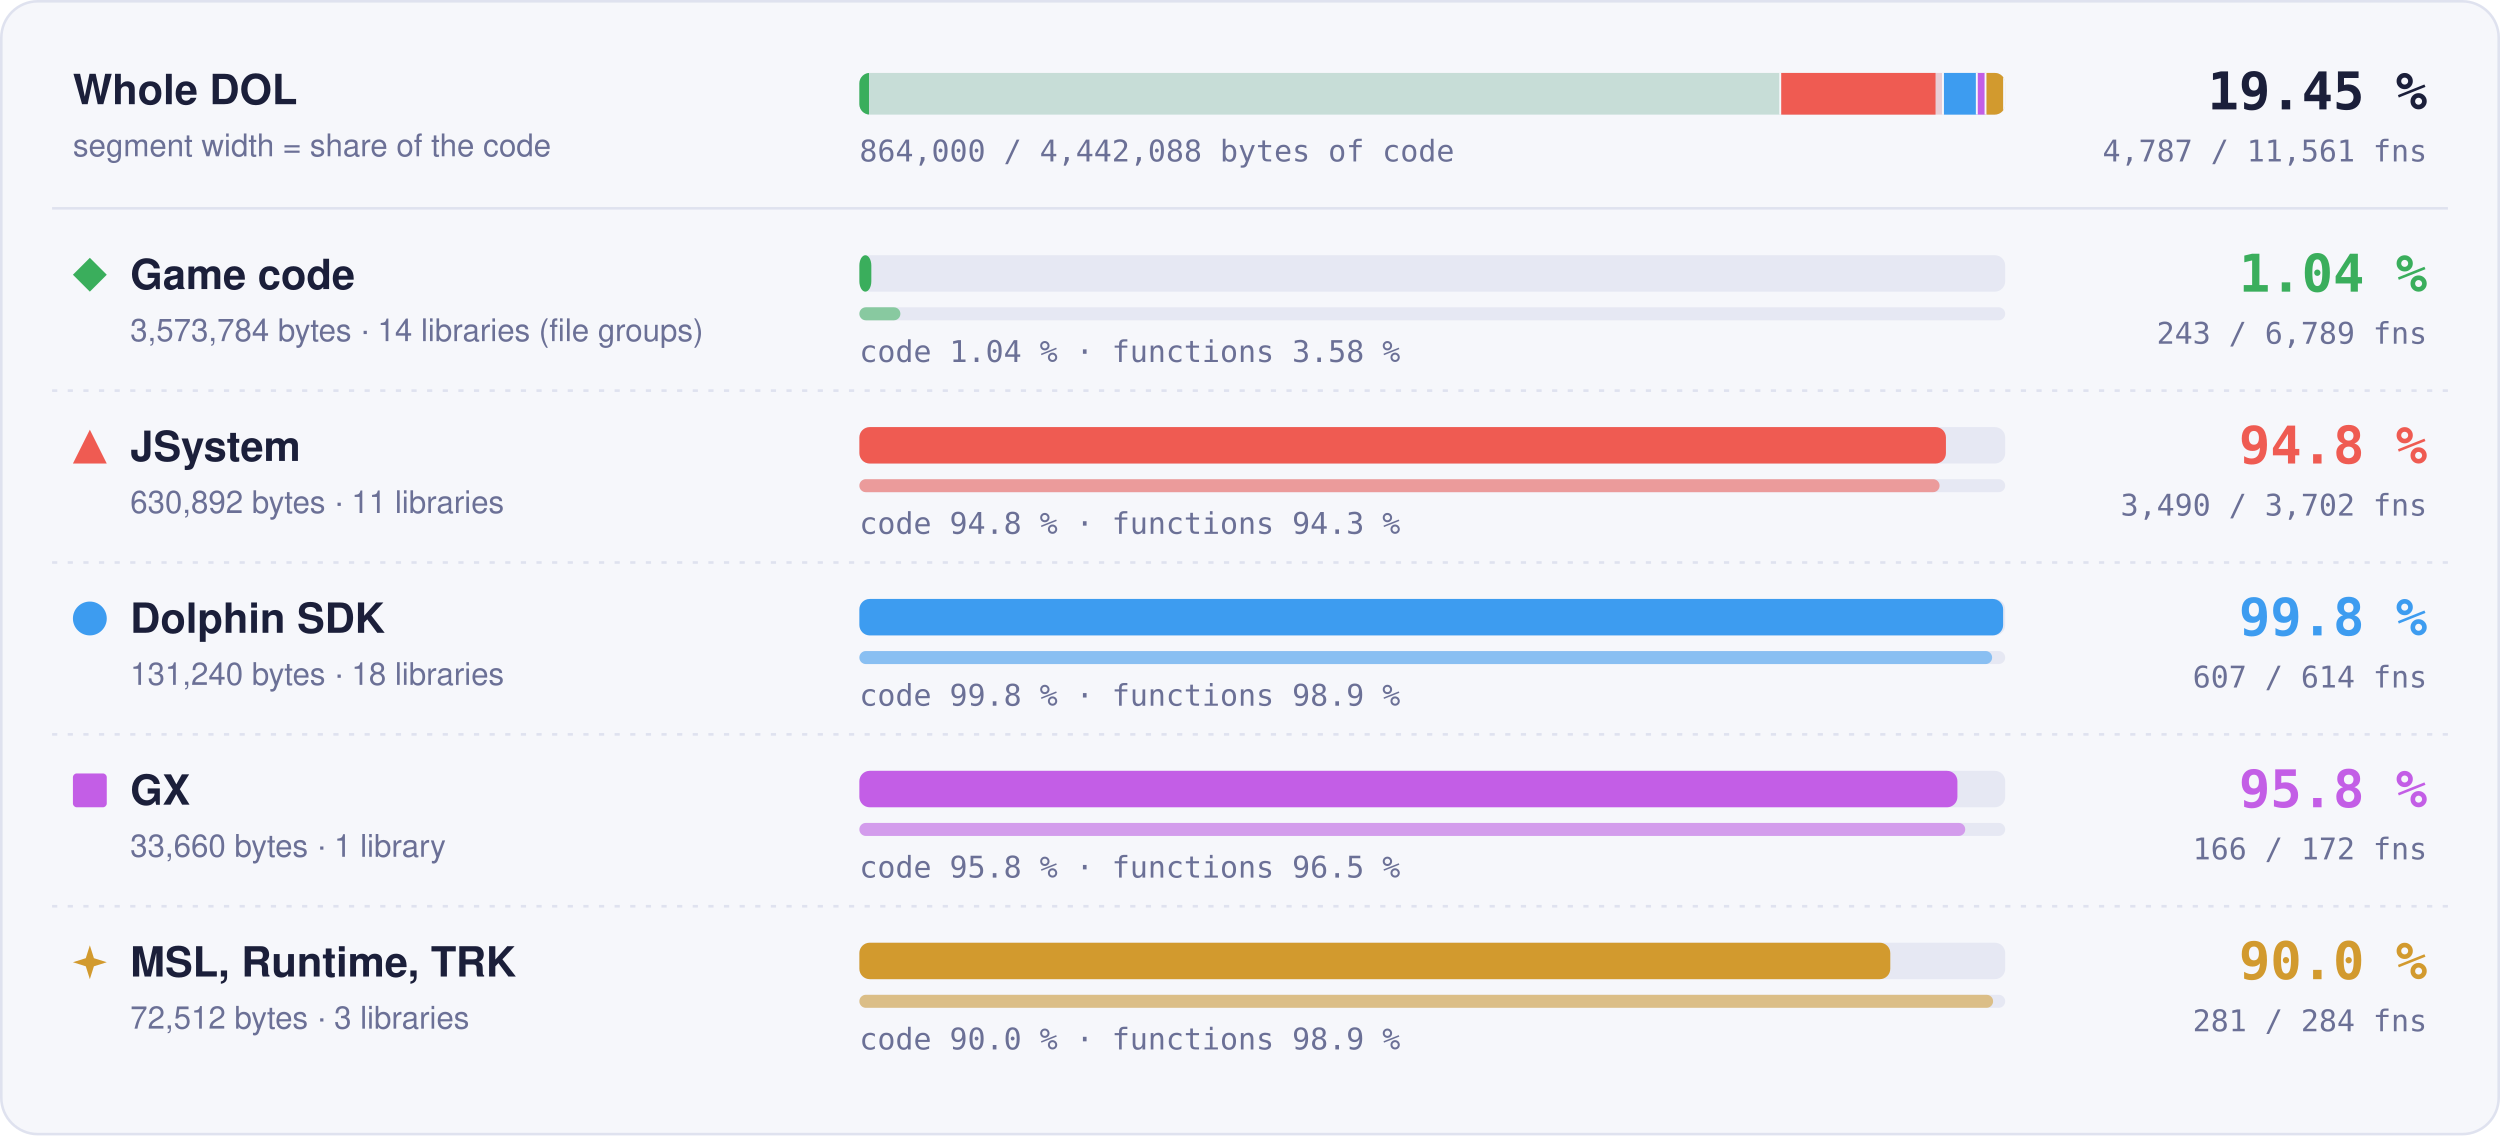
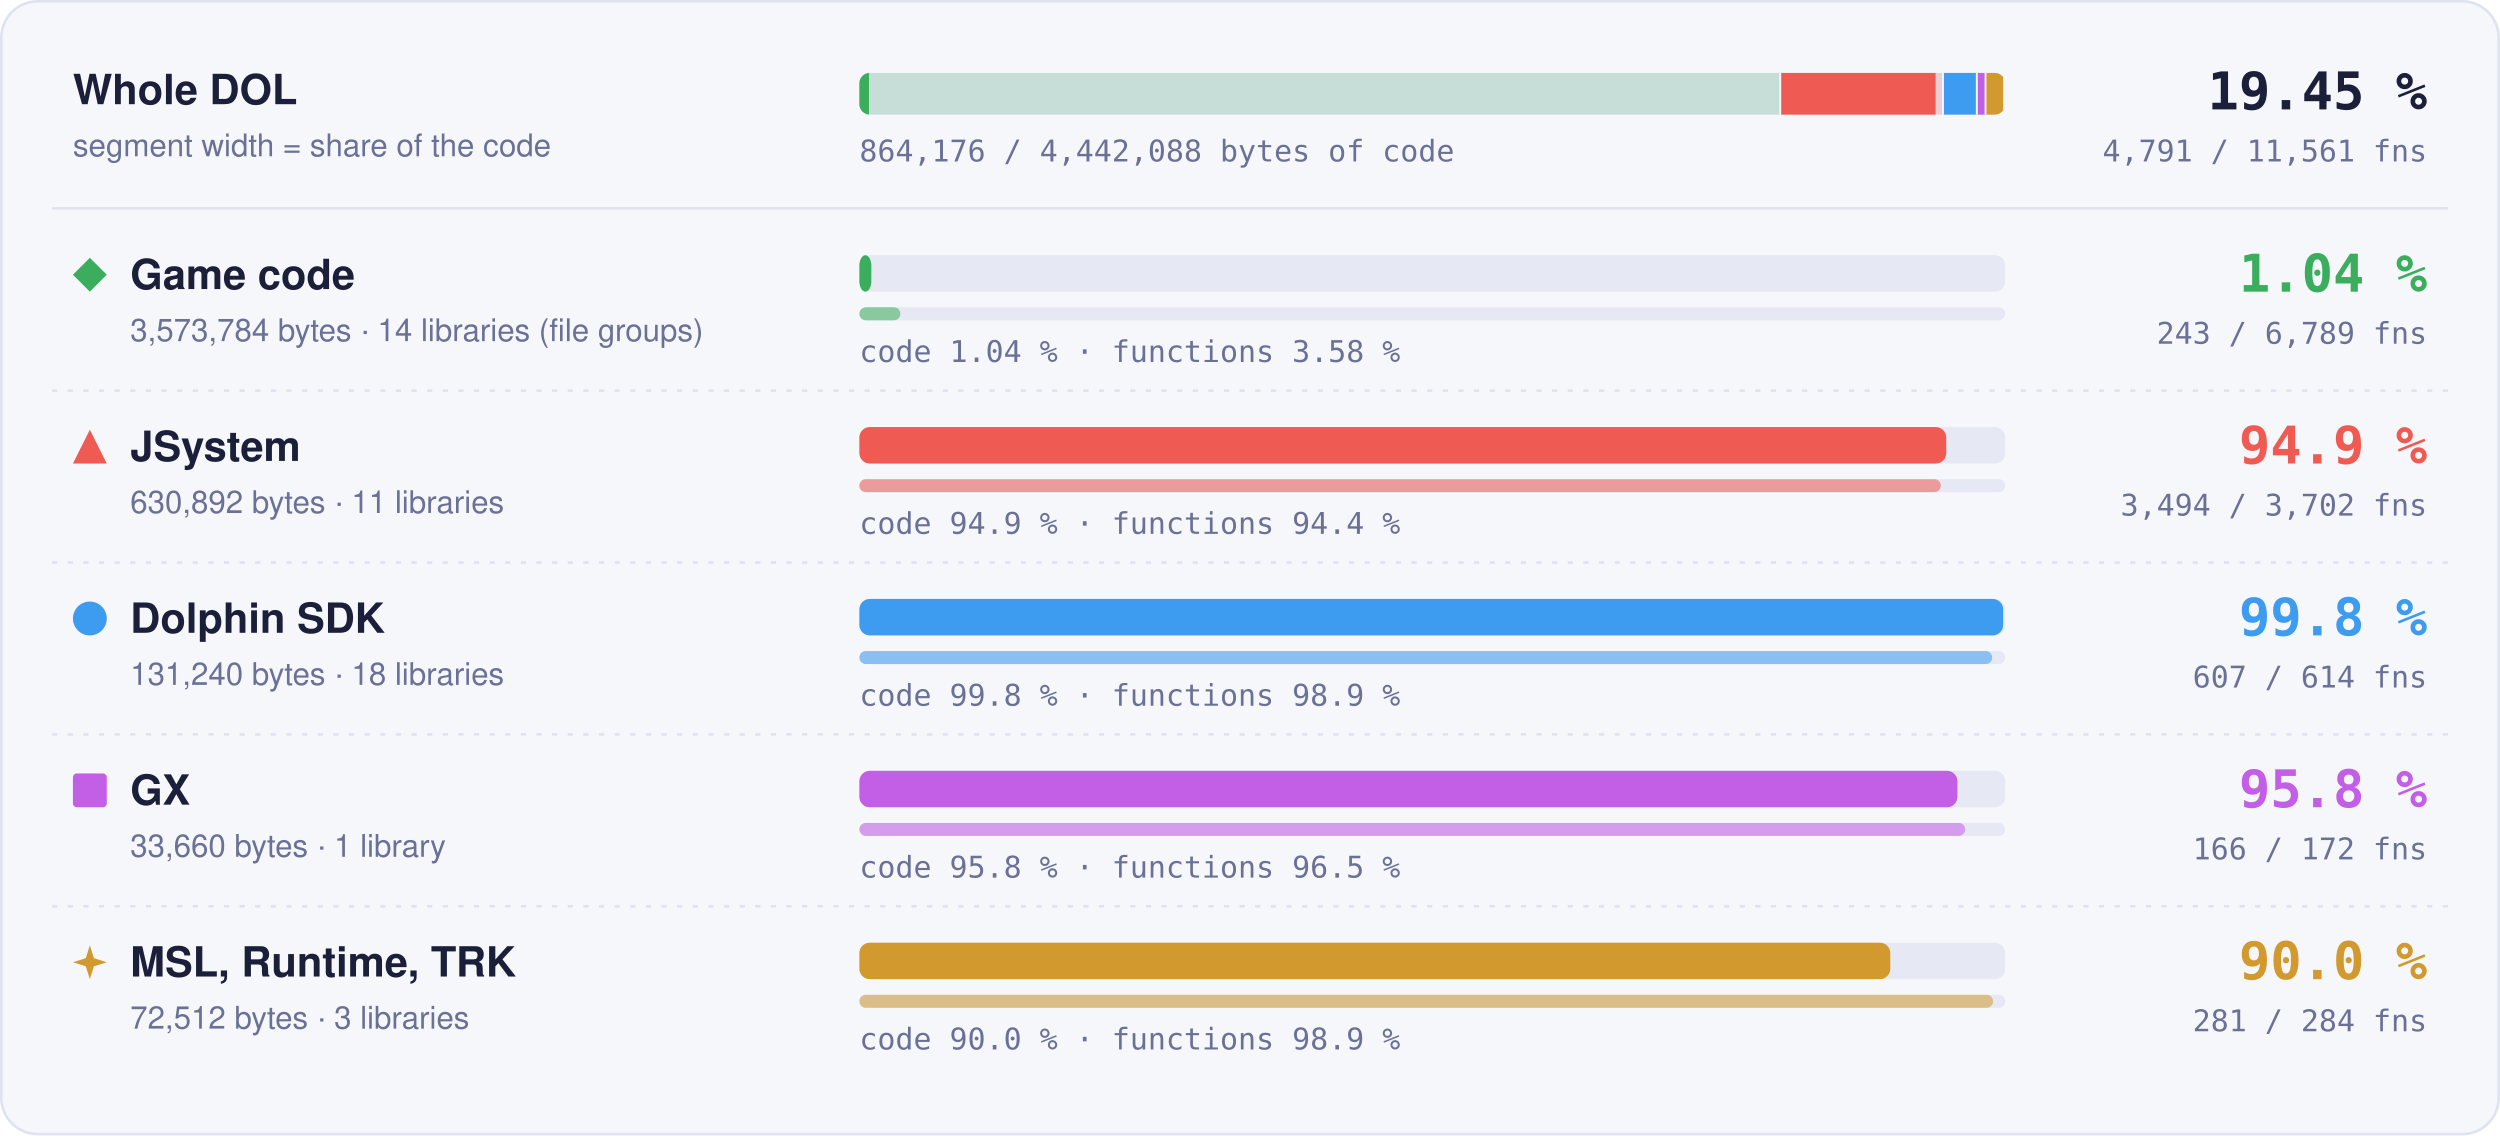
- <svg xmlns="http://www.w3.org/2000/svg" width="960" height="436" viewBox="0 0 960 436" role="img" aria-label="Matched code and functions per region: Game code 1.04 % of code, 243 of 6789 functions; JSystem 94.8 % of code, 3490 of 3702 functions; Dolphin SDK 99.8 % of code, 607 of 614 functions; GX 95.8 % of code, 166 of 172 functions; MSL, Runtime, TRK 90.0 % of code, 281 of 284 functions">
+ <svg xmlns="http://www.w3.org/2000/svg" width="960" height="436" viewBox="0 0 960 436" role="img" aria-label="Matched code and functions per region: Game code 1.04 % of code, 243 of 6789 functions; JSystem 94.9 % of code, 3494 of 3702 functions; Dolphin SDK 99.8 % of code, 607 of 614 functions; GX 95.8 % of code, 166 of 172 functions; MSL, Runtime, TRK 90.0 % of code, 281 of 284 functions">
  <style>text { font-family: -apple-system, BlinkMacSystemFont, 'Segoe UI', Helvetica, Arial, sans-serif; } .mono { font-family: ui-monospace, SFMono-Regular, 'SF Mono', Menlo, Consolas, monospace; } .grow { transform-box: fill-box; transform-origin: 0 50%; animation: grow 1.4s cubic-bezier(.2,.8,.2,1) both; } @keyframes grow { from { transform: scaleX(0); } } @media (prefers-reduced-motion: reduce) { * { animation: none !important; } }</style>
  <rect x="0.5" y="0.5" width="959" height="435" rx="14" fill="#f6f7fb" stroke="#dfe2ef" />
  <text x="28" y="40" font-size="16" font-weight="700" fill="#1b1f3a">Whole DOL</text>
  <text x="28" y="60" font-size="12" fill="#6b7096">segment width = share of the code</text>
  <rect x="330" y="28" width="440" height="16" rx="4" fill="#e6e8f3" />
  <clipPath id="wb">
    <rect x="330" y="28" width="440" height="16" rx="4" />
  </clipPath>
  <g clip-path="url(#wb)">
    <rect x="330.00" y="28" width="353.99" height="16" fill="#3aae5c" fill-opacity="0.18" />
    <rect class="grow" x="330.00" y="28" width="3.69" height="16" fill="#3aae5c" />
    <rect x="683.24" y="28" width="1.5" height="16" fill="#f6f7fb" />
    <rect x="683.99" y="28" width="62.49" height="16" fill="#ef5b52" fill-opacity="0.18" />
-     <rect class="grow" x="683.99" y="28" width="59.26" height="16" fill="#ef5b52" />
+     <rect class="grow" x="683.99" y="28" width="59.28" height="16" fill="#ef5b52" />
    <rect x="745.73" y="28" width="1.5" height="16" fill="#f6f7fb" />
    <rect x="746.48" y="28" width="13.00" height="16" fill="#3d9cf0" fill-opacity="0.18" />
    <rect class="grow" x="746.48" y="28" width="12.98" height="16" fill="#3d9cf0" />
    <rect x="758.73" y="28" width="1.5" height="16" fill="#f6f7fb" />
    <rect x="759.48" y="28" width="3.33" height="16" fill="#c35ee6" fill-opacity="0.18" />
    <rect class="grow" x="759.48" y="28" width="3.20" height="16" fill="#c35ee6" />
    <rect x="762.07" y="28" width="1.5" height="16" fill="#f6f7fb" />
    <rect x="762.82" y="28" width="7.18" height="16" fill="#d29a2e" fill-opacity="0.18" />
    <rect class="grow" x="762.82" y="28" width="6.46" height="16" fill="#d29a2e" />
    <rect x="769.25" y="28" width="1.5" height="16" fill="#f6f7fb" />
  </g>
  <text x="932" y="42" text-anchor="end" class="mono" font-size="20" font-weight="700" fill="#1b1f3a">19.45 %</text>
-   <text x="932" y="62" text-anchor="end" class="mono" font-size="11.5" fill="#6b7096">4,787 / 11,561 fns</text>
-   <text x="330" y="62" class="mono" font-size="11.5" fill="#6b7096">864,000 / 4,442,088 bytes of code</text>
+   <text x="932" y="62" text-anchor="end" class="mono" font-size="11.5" fill="#6b7096">4,791 / 11,561 fns</text>
+   <text x="330" y="62" class="mono" font-size="11.5" fill="#6b7096">864,176 / 4,442,088 bytes of code</text>
  <line x1="20" x2="940" y1="80" y2="80" stroke="#dfe2ef" />
  <g fill="#3aae5c">
    <path d="M34.5 99L41 105.5L34.5 112L28 105.5Z" />
  </g>
  <text x="50" y="111" font-size="16" font-weight="700" fill="#1b1f3a">Game code</text>
  <text x="50" y="131" font-size="12" fill="#6b7096">3,573,784 bytes · 14 libraries (file groups)</text>
  <rect x="330" y="98" width="440" height="14" rx="4" fill="#e6e8f3" />
  <rect class="grow" style="animation-delay:0.0s" x="330" y="98" width="4.59" height="14" rx="4" fill="#3aae5c" />
  <rect x="330" y="118" width="440" height="5" rx="2.5" fill="#e6e8f3" />
  <rect class="grow" style="animation-delay:0.2s" x="330" y="118" width="15.75" height="5" rx="2.5" fill="#3aae5c" fill-opacity="0.55" />
  <text x="330" y="139" class="mono" font-size="11.5" fill="#6b7096">code 1.04 % · functions 3.58 %</text>
  <text x="932" y="112" text-anchor="end" class="mono" font-size="20" font-weight="700" fill="#3aae5c">1.04 %</text>
  <text x="932" y="132" text-anchor="end" class="mono" font-size="11.5" fill="#6b7096">243 / 6,789 fns</text>
  <line x1="20" x2="940" y1="150" y2="150" stroke="#dfe2ef" stroke-dasharray="2 4" />
  <g fill="#ef5b52">
    <path d="M34.5 165L41 178L28 178Z" />
  </g>
  <text x="50" y="177" font-size="16" font-weight="700" fill="#1b1f3a">JSystem</text>
  <text x="50" y="197" font-size="12" fill="#6b7096">630,892 bytes · 11 libraries</text>
  <rect x="330" y="164" width="440" height="14" rx="4" fill="#e6e8f3" />
-   <rect class="grow" style="animation-delay:0.1s" x="330" y="164" width="417.24" height="14" rx="4" fill="#ef5b52" />
+   <rect class="grow" style="animation-delay:0.1s" x="330" y="164" width="417.36" height="14" rx="4" fill="#ef5b52" />
  <rect x="330" y="184" width="440" height="5" rx="2.5" fill="#e6e8f3" />
-   <rect class="grow" style="animation-delay:0.3s" x="330" y="184" width="414.80" height="5" rx="2.5" fill="#ef5b52" fill-opacity="0.55" />
-   <text x="330" y="205" class="mono" font-size="11.5" fill="#6b7096">code 94.8 % · functions 94.3 %</text>
-   <text x="932" y="178" text-anchor="end" class="mono" font-size="20" font-weight="700" fill="#ef5b52">94.8 %</text>
-   <text x="932" y="198" text-anchor="end" class="mono" font-size="11.5" fill="#6b7096">3,490 / 3,702 fns</text>
+   <rect class="grow" style="animation-delay:0.3s" x="330" y="184" width="415.28" height="5" rx="2.5" fill="#ef5b52" fill-opacity="0.55" />
+   <text x="330" y="205" class="mono" font-size="11.5" fill="#6b7096">code 94.9 % · functions 94.4 %</text>
+   <text x="932" y="178" text-anchor="end" class="mono" font-size="20" font-weight="700" fill="#ef5b52">94.9 %</text>
+   <text x="932" y="198" text-anchor="end" class="mono" font-size="11.5" fill="#6b7096">3,494 / 3,702 fns</text>
  <line x1="20" x2="940" y1="216" y2="216" stroke="#dfe2ef" stroke-dasharray="2 4" />
  <g fill="#3d9cf0">
    <circle cx="34.5" cy="237.5" r="6.5" />
  </g>
  <text x="50" y="243" font-size="16" font-weight="700" fill="#1b1f3a">Dolphin SDK</text>
  <text x="50" y="263" font-size="12" fill="#6b7096">131,240 bytes · 18 libraries</text>
  <rect x="330" y="230" width="440" height="14" rx="4" fill="#e6e8f3" />
  <rect class="grow" style="animation-delay:0.2s" x="330" y="230" width="439.20" height="14" rx="4" fill="#3d9cf0" />
  <rect x="330" y="250" width="440" height="5" rx="2.5" fill="#e6e8f3" />
  <rect class="grow" style="animation-delay:0.4s" x="330" y="250" width="434.98" height="5" rx="2.5" fill="#3d9cf0" fill-opacity="0.55" />
  <text x="330" y="271" class="mono" font-size="11.5" fill="#6b7096">code 99.8 % · functions 98.9 %</text>
  <text x="932" y="244" text-anchor="end" class="mono" font-size="20" font-weight="700" fill="#3d9cf0">99.8 %</text>
  <text x="932" y="264" text-anchor="end" class="mono" font-size="11.5" fill="#6b7096">607 / 614 fns</text>
  <line x1="20" x2="940" y1="282" y2="282" stroke="#dfe2ef" stroke-dasharray="2 4" />
  <g fill="#c35ee6">
    <rect x="28" y="297" width="13" height="13" rx="1.5" />
  </g>
  <text x="50" y="309" font-size="16" font-weight="700" fill="#1b1f3a">GX</text>
  <text x="50" y="329" font-size="12" fill="#6b7096">33,660 bytes · 1 library</text>
  <rect x="330" y="296" width="440" height="14" rx="4" fill="#e6e8f3" />
  <rect class="grow" style="animation-delay:0.3s" x="330" y="296" width="421.65" height="14" rx="4" fill="#c35ee6" />
  <rect x="330" y="316" width="440" height="5" rx="2.5" fill="#e6e8f3" />
  <rect class="grow" style="animation-delay:0.5s" x="330" y="316" width="424.65" height="5" rx="2.5" fill="#c35ee6" fill-opacity="0.55" />
  <text x="330" y="337" class="mono" font-size="11.5" fill="#6b7096">code 95.8 % · functions 96.5 %</text>
  <text x="932" y="310" text-anchor="end" class="mono" font-size="20" font-weight="700" fill="#c35ee6">95.8 %</text>
  <text x="932" y="330" text-anchor="end" class="mono" font-size="11.5" fill="#6b7096">166 / 172 fns</text>
  <line x1="20" x2="940" y1="348" y2="348" stroke="#dfe2ef" stroke-dasharray="2 4" />
  <g fill="#d29a2e">
    <path d="M34.5 363L36.06 367.94L41 369.5L36.06 371.06L34.5 376L32.94 371.06L28 369.5L32.94 367.94Z" />
  </g>
  <text x="50" y="375" font-size="16" font-weight="700" fill="#1b1f3a">MSL, Runtime, TRK</text>
  <text x="50" y="395" font-size="12" fill="#6b7096">72,512 bytes · 3 libraries</text>
  <rect x="330" y="362" width="440" height="14" rx="4" fill="#e6e8f3" />
  <rect class="grow" style="animation-delay:0.4s" x="330" y="362" width="395.87" height="14" rx="4" fill="#d29a2e" />
  <rect x="330" y="382" width="440" height="5" rx="2.5" fill="#e6e8f3" />
  <rect class="grow" style="animation-delay:0.6s" x="330" y="382" width="435.35" height="5" rx="2.5" fill="#d29a2e" fill-opacity="0.55" />
  <text x="330" y="403" class="mono" font-size="11.5" fill="#6b7096">code 90.0 % · functions 98.9 %</text>
  <text x="932" y="376" text-anchor="end" class="mono" font-size="20" font-weight="700" fill="#d29a2e">90.0 %</text>
  <text x="932" y="396" text-anchor="end" class="mono" font-size="11.5" fill="#6b7096">281 / 284 fns</text>
</svg>
